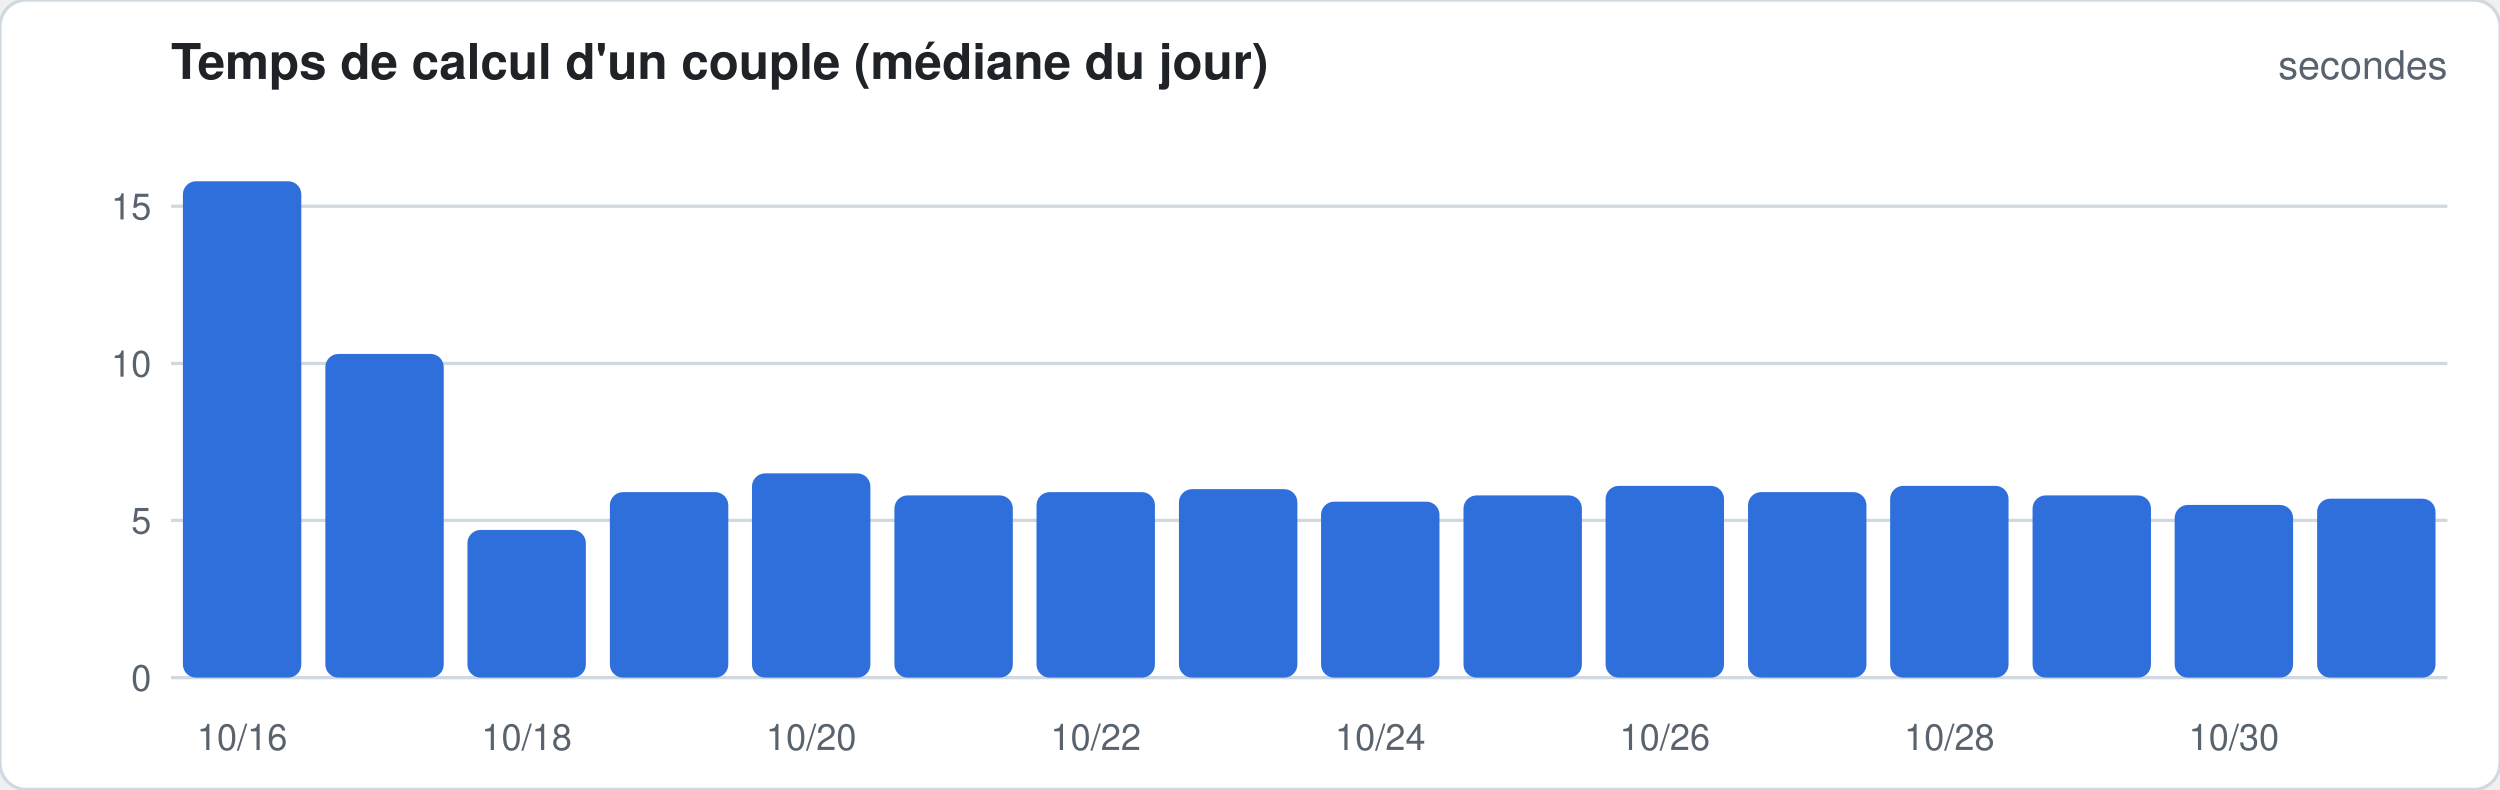
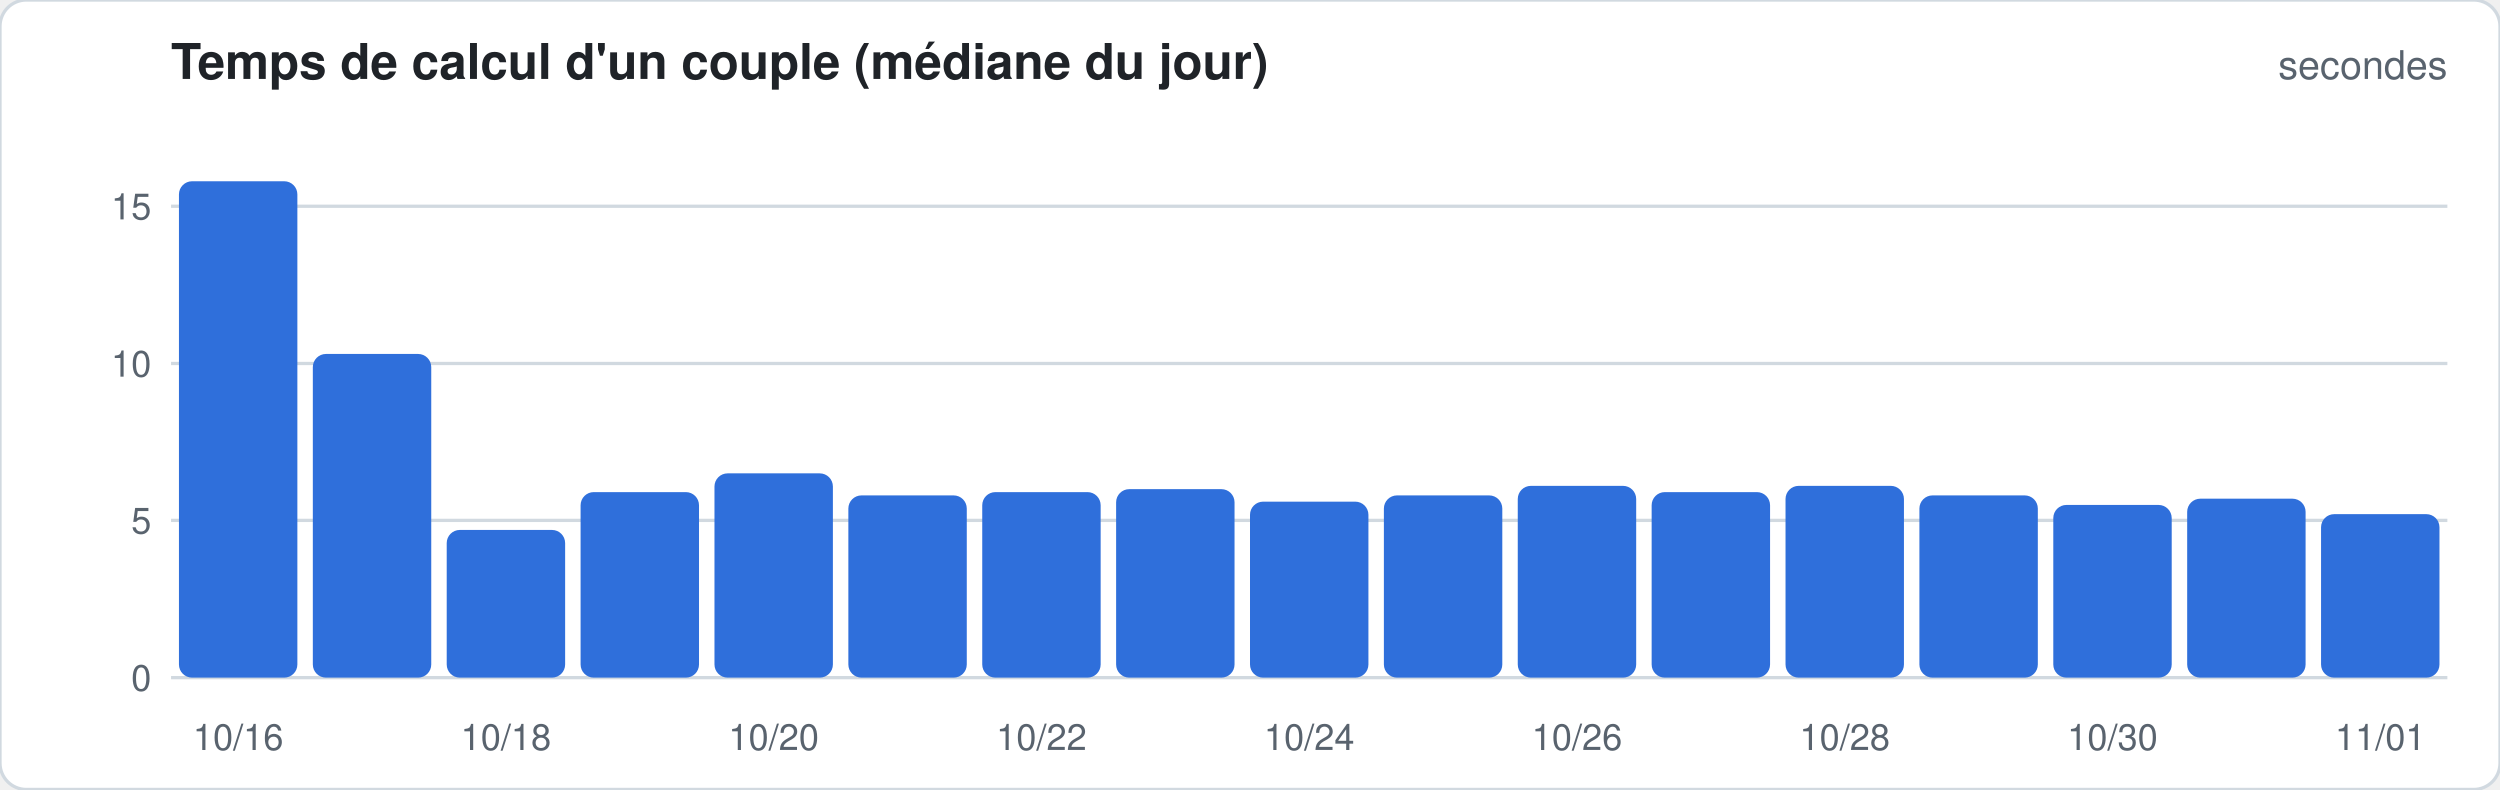
<svg xmlns="http://www.w3.org/2000/svg" width="760" height="240" viewBox="0 0 760 240" font-family="-apple-system,Segoe UI,Helvetica,Arial,sans-serif">
  <rect width="760" height="240" rx="8" fill="#ffffff" stroke="#d1d9e0" />
  <text x="52" y="24" font-size="15" font-weight="600" fill="#1f2328">Temps de calcul d'un couple (médiane du jour)</text>
  <text x="744" y="24" font-size="12" fill="#59636e" text-anchor="end">secondes</text>
  <line x1="52" x2="744" y1="206.0" y2="206.0" stroke="#d1d9e0" stroke-width="1" />
  <text x="46" y="210.0" font-size="11" fill="#59636e" text-anchor="end">0</text>
  <line x1="52" x2="744" y1="158.2" y2="158.2" stroke="#d1d9e0" stroke-width="1" />
  <text x="46" y="162.2" font-size="11" fill="#59636e" text-anchor="end">5</text>
  <line x1="52" x2="744" y1="110.5" y2="110.5" stroke="#d1d9e0" stroke-width="1" />
  <text x="46" y="114.5" font-size="11" fill="#59636e" text-anchor="end">10</text>
  <line x1="52" x2="744" y1="62.7" y2="62.7" stroke="#d1d9e0" stroke-width="1" />
  <text x="46" y="66.7" font-size="11" fill="#59636e" text-anchor="end">15</text>
-   <rect x="55.6" y="55.1" width="36.0" height="150.9" rx="4.0" fill="#2f6fdb" />
-   <text x="73.6" y="228" font-size="11" fill="#59636e" text-anchor="middle">10/16</text>
-   <rect x="98.9" y="107.6" width="36.0" height="98.4" rx="4.0" fill="#2f6fdb" />
-   <rect x="142.1" y="161.1" width="36.0" height="44.9" rx="4.0" fill="#2f6fdb" />
-   <text x="160.1" y="228" font-size="11" fill="#59636e" text-anchor="middle">10/18</text>
-   <rect x="185.4" y="149.6" width="36.0" height="56.4" rx="4.0" fill="#2f6fdb" />
-   <rect x="228.6" y="143.9" width="36.0" height="62.1" rx="4.0" fill="#2f6fdb" />
-   <text x="246.6" y="228" font-size="11" fill="#59636e" text-anchor="middle">10/20</text>
-   <rect x="271.9" y="150.6" width="36.0" height="55.4" rx="4.0" fill="#2f6fdb" />
-   <rect x="315.1" y="149.6" width="36.0" height="56.4" rx="4.0" fill="#2f6fdb" />
-   <text x="333.1" y="228" font-size="11" fill="#59636e" text-anchor="middle">10/22</text>
-   <rect x="358.4" y="148.7" width="36.0" height="57.3" rx="4.0" fill="#2f6fdb" />
-   <rect x="401.6" y="152.5" width="36.0" height="53.5" rx="4.0" fill="#2f6fdb" />
-   <text x="419.6" y="228" font-size="11" fill="#59636e" text-anchor="middle">10/24</text>
-   <rect x="444.9" y="150.6" width="36.0" height="55.4" rx="4.0" fill="#2f6fdb" />
-   <rect x="488.1" y="147.7" width="36.0" height="58.3" rx="4.0" fill="#2f6fdb" />
-   <text x="506.1" y="228" font-size="11" fill="#59636e" text-anchor="middle">10/26</text>
-   <rect x="531.4" y="149.6" width="36.0" height="56.4" rx="4.0" fill="#2f6fdb" />
-   <rect x="574.6" y="147.7" width="36.0" height="58.3" rx="4.0" fill="#2f6fdb" />
-   <text x="592.6" y="228" font-size="11" fill="#59636e" text-anchor="middle">10/28</text>
-   <rect x="617.9" y="150.6" width="36.0" height="55.4" rx="4.0" fill="#2f6fdb" />
-   <rect x="661.1" y="153.5" width="36.0" height="52.5" rx="4.0" fill="#2f6fdb" />
-   <text x="679.1" y="228" font-size="11" fill="#59636e" text-anchor="middle">10/30</text>
-   <rect x="704.4" y="151.6" width="36.0" height="54.4" rx="4.0" fill="#2f6fdb" />
+   <rect x="54.4" y="55.1" width="36.0" height="150.9" rx="4.0" fill="#2f6fdb" />
+   <text x="72.4" y="228" font-size="11" fill="#59636e" text-anchor="middle">10/16</text>
+   <rect x="95.1" y="107.6" width="36.0" height="98.4" rx="4.0" fill="#2f6fdb" />
+   <rect x="135.8" y="161.1" width="36.0" height="44.9" rx="4.0" fill="#2f6fdb" />
+   <text x="153.8" y="228" font-size="11" fill="#59636e" text-anchor="middle">10/18</text>
+   <rect x="176.5" y="149.6" width="36.0" height="56.4" rx="4.0" fill="#2f6fdb" />
+   <rect x="217.2" y="143.9" width="36.0" height="62.1" rx="4.0" fill="#2f6fdb" />
+   <text x="235.2" y="228" font-size="11" fill="#59636e" text-anchor="middle">10/20</text>
+   <rect x="257.9" y="150.6" width="36.0" height="55.4" rx="4.0" fill="#2f6fdb" />
+   <rect x="298.6" y="149.6" width="36.0" height="56.4" rx="4.0" fill="#2f6fdb" />
+   <text x="316.6" y="228" font-size="11" fill="#59636e" text-anchor="middle">10/22</text>
+   <rect x="339.3" y="148.7" width="36.0" height="57.3" rx="4.0" fill="#2f6fdb" />
+   <rect x="380.0" y="152.5" width="36.0" height="53.5" rx="4.0" fill="#2f6fdb" />
+   <text x="398.0" y="228" font-size="11" fill="#59636e" text-anchor="middle">10/24</text>
+   <rect x="420.7" y="150.6" width="36.0" height="55.4" rx="4.0" fill="#2f6fdb" />
+   <rect x="461.4" y="147.7" width="36.0" height="58.3" rx="4.0" fill="#2f6fdb" />
+   <text x="479.4" y="228" font-size="11" fill="#59636e" text-anchor="middle">10/26</text>
+   <rect x="502.1" y="149.6" width="36.0" height="56.4" rx="4.0" fill="#2f6fdb" />
+   <rect x="542.8" y="147.7" width="36.0" height="58.3" rx="4.0" fill="#2f6fdb" />
+   <text x="560.8" y="228" font-size="11" fill="#59636e" text-anchor="middle">10/28</text>
+   <rect x="583.5" y="150.6" width="36.0" height="55.4" rx="4.0" fill="#2f6fdb" />
+   <rect x="624.2" y="153.5" width="36.0" height="52.5" rx="4.0" fill="#2f6fdb" />
+   <text x="642.2" y="228" font-size="11" fill="#59636e" text-anchor="middle">10/30</text>
+   <rect x="664.9" y="151.6" width="36.0" height="54.4" rx="4.0" fill="#2f6fdb" />
+   <rect x="705.6" y="156.3" width="36.0" height="49.7" rx="4.0" fill="#2f6fdb" />
+   <text x="723.6" y="228" font-size="11" fill="#59636e" text-anchor="middle">11/01</text>
</svg>
